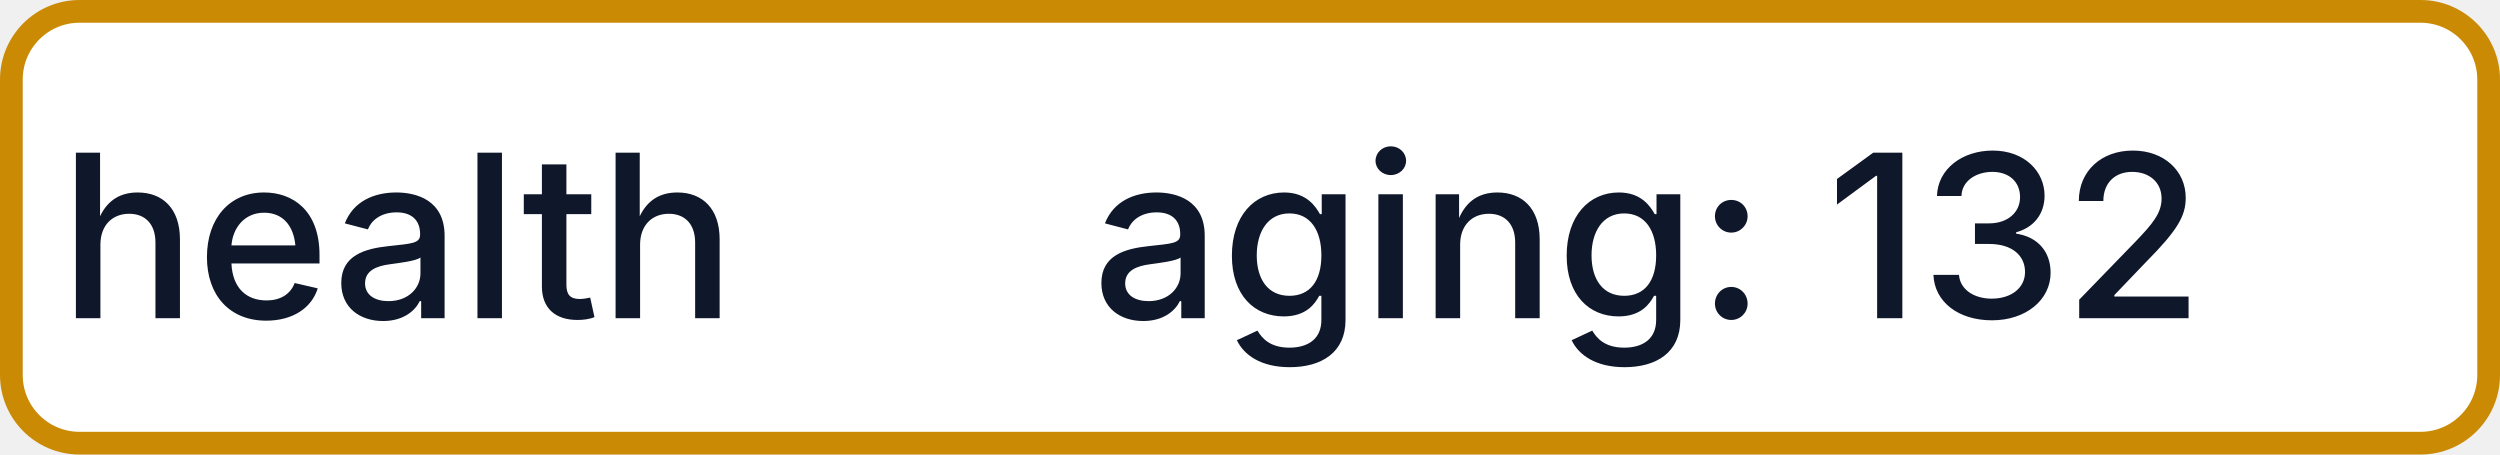
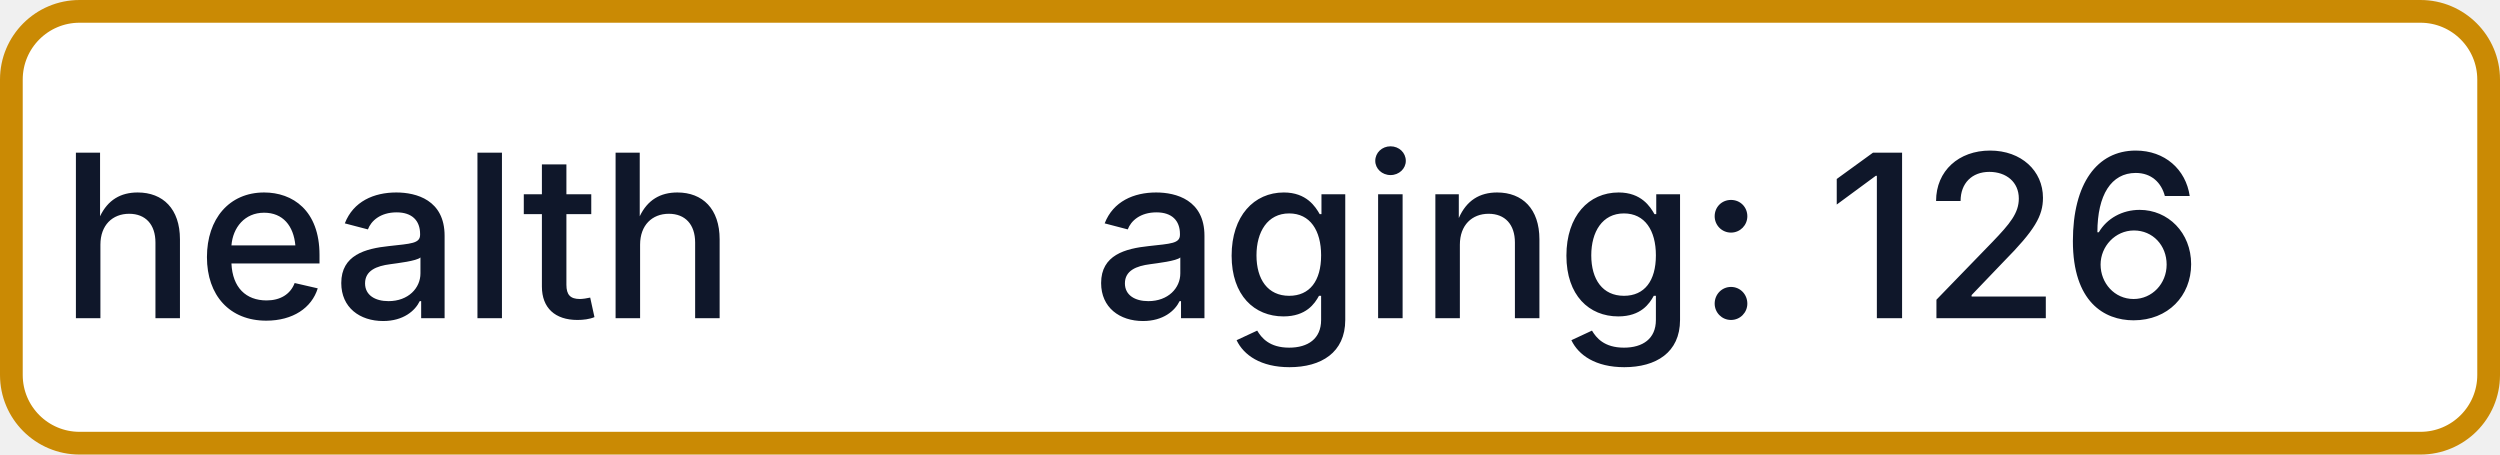
- <svg xmlns="http://www.w3.org/2000/svg" width="110" height="20" role="img" aria-label="health: aging: 132">
+ <svg xmlns="http://www.w3.org/2000/svg" width="110" height="20" role="img" aria-label="health: aging: 126">
  <rect x="0.5" y="0.5" width="109" height="19" rx="3" fill="#FFFFFF" stroke="#CA8A04" stroke-width="1" />
  <g fill="#0F172A" text-anchor="middle" font-family="-apple-system,BlinkMacSystemFont,Segoe UI,sans-serif" font-size="10" font-weight="500">
    <text x="17.5" y="14">health</text>
-     <text x="72.5" y="14" textLength="68" lengthAdjust="spacingAndGlyphs">aging: 132</text>
+     <text x="72.5" y="14" textLength="68" lengthAdjust="spacingAndGlyphs">aging: 126</text>
  </g>
</svg>
